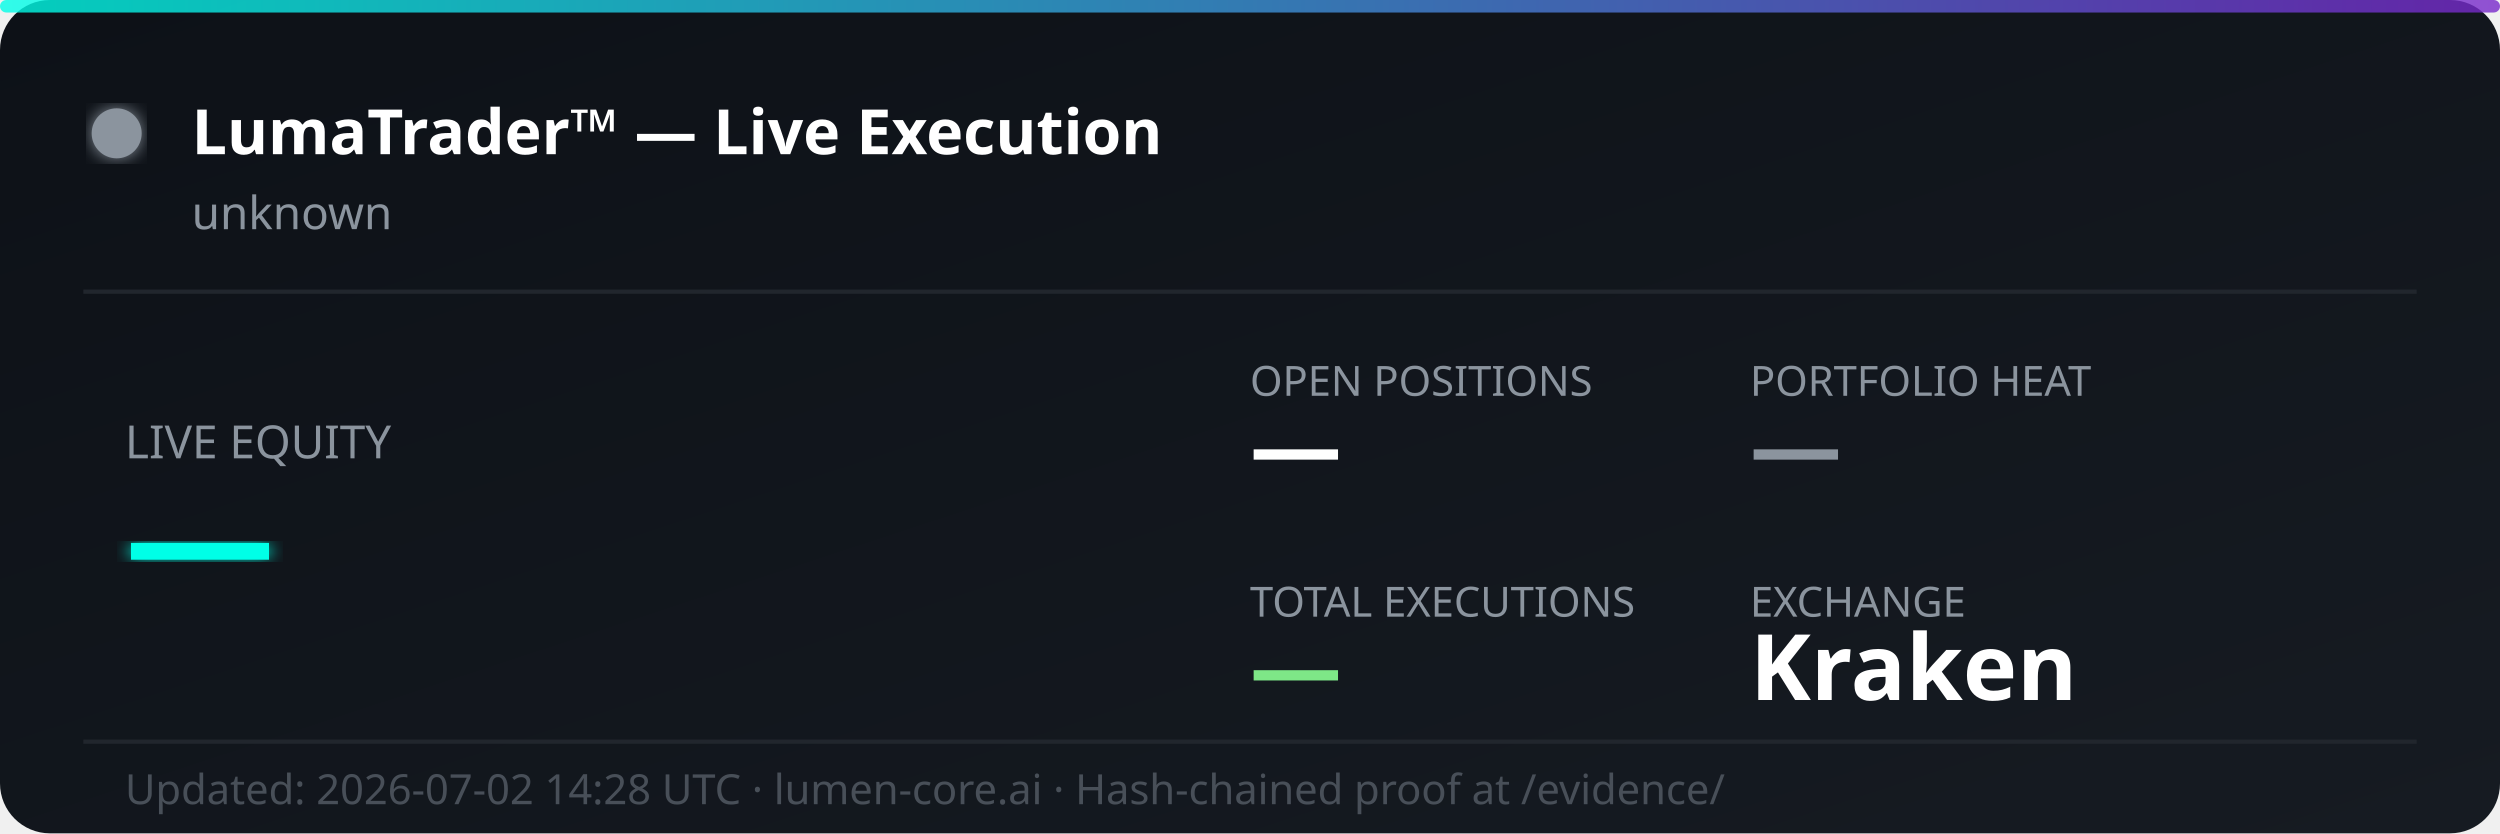
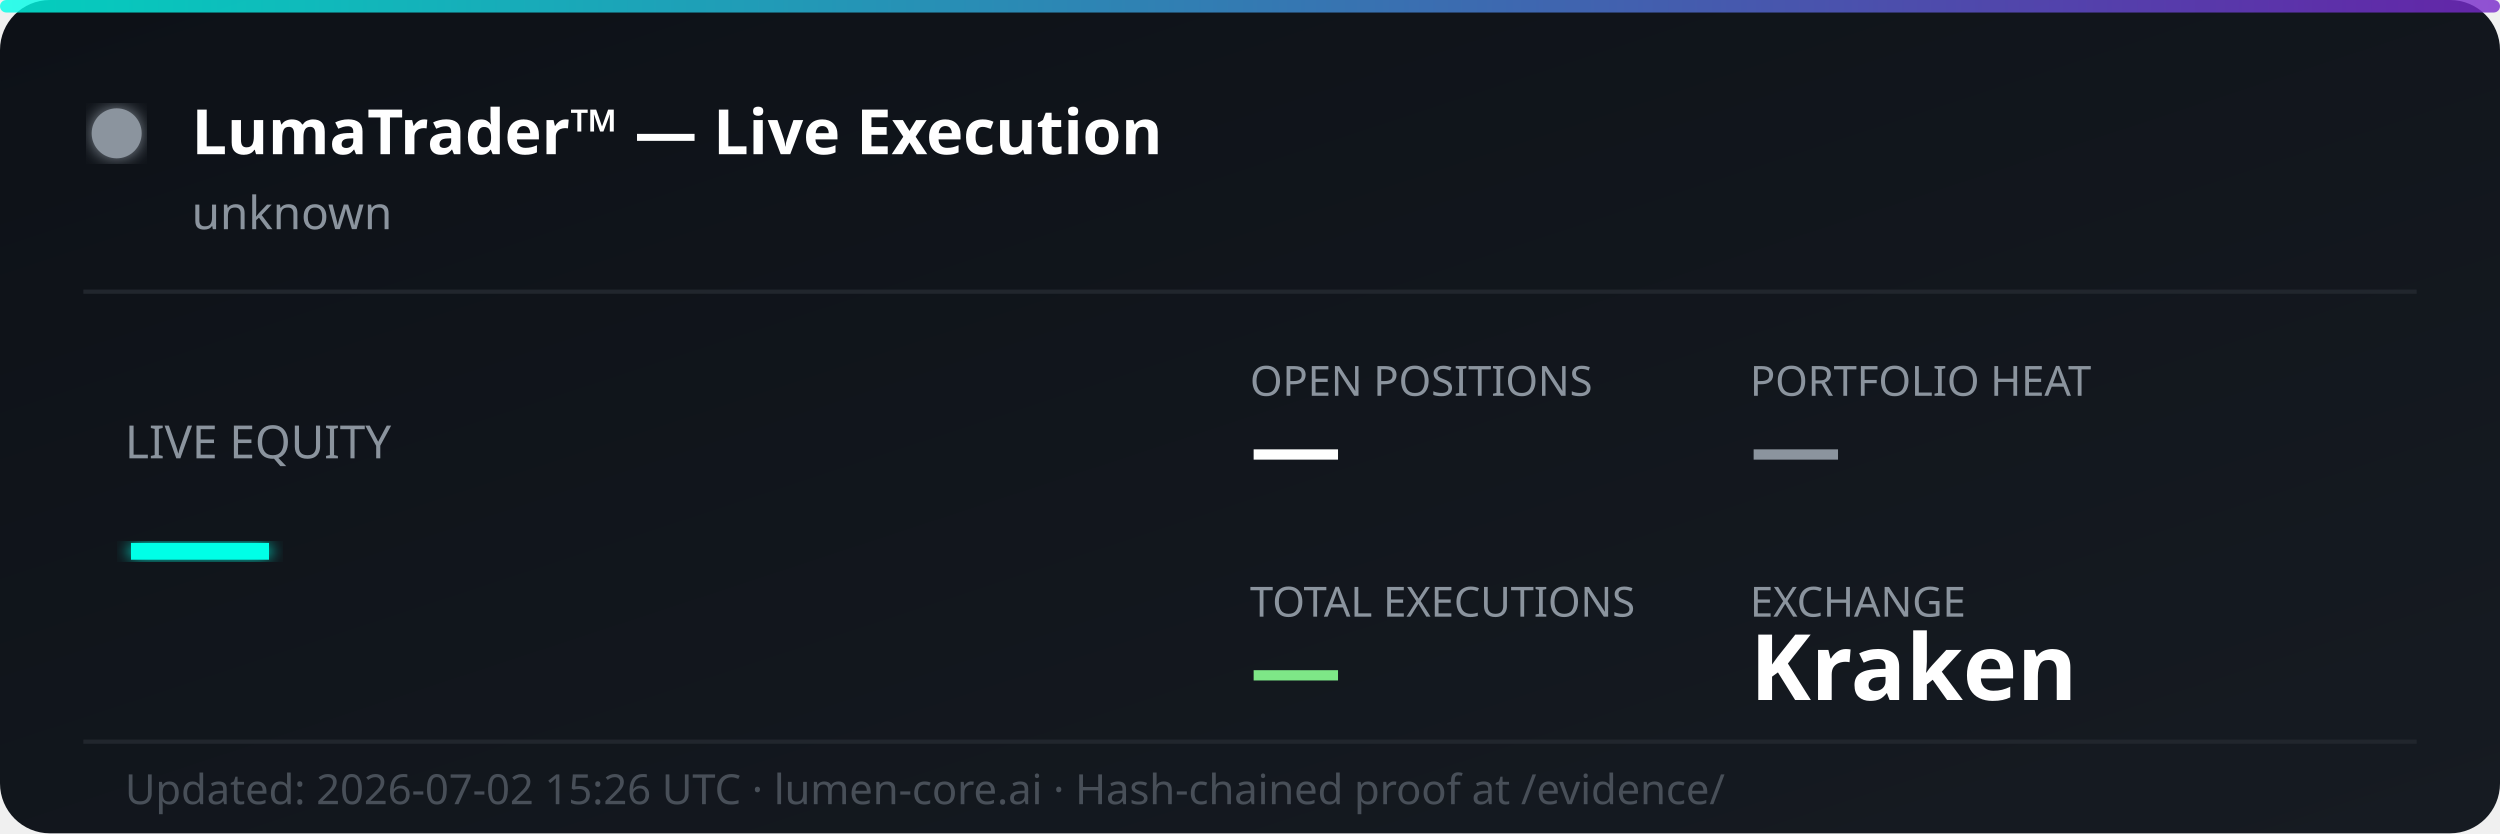
<svg xmlns="http://www.w3.org/2000/svg" width="600" height="200" viewBox="0 0 600 200" fill="none">
  <defs>
    <linearGradient id="bg" x1="0%" y1="0%" x2="100%" y2="100%">
      <stop offset="0%" style="stop-color:#0d1117;stop-opacity:1" />
      <stop offset="100%" style="stop-color:#161b22;stop-opacity:1" />
    </linearGradient>
    <linearGradient id="accent" x1="0%" y1="0%" x2="100%" y2="0%">
      <stop offset="0%" style="stop-color:#00ffe7;stop-opacity:0.8" />
      <stop offset="100%" style="stop-color:#7928ca;stop-opacity:0.8" />
    </linearGradient>
    <filter id="glow">
      <feGaussianBlur stdDeviation="2" result="coloredBlur" />
      <feMerge>
        <feMergeNode in="coloredBlur" />
        <feMergeNode in="SourceGraphic" />
      </feMerge>
    </filter>
  </defs>
  <rect width="600" height="200" rx="12" fill="url(#bg)" />
  <rect width="600" height="3" rx="1.5" fill="url(#accent)" />
  <circle cx="28" cy="32" r="6" fill="#8b949e" filter="url(#glow)">
    <animate attributeName="opacity" values="1;0.3;1" dur="2s" repeatCount="indefinite" />
  </circle>
  <text x="46" y="37" font-family="'Segoe UI', system-ui, sans-serif" font-size="15" font-weight="700" fill="#ffffff">LumaTrader™ — Live Execution</text>
  <text x="46" y="55" font-family="'Segoe UI', system-ui, sans-serif" font-size="11" fill="#8b949e">unknown</text>
  <line x1="20" y1="70" x2="580" y2="70" stroke="#21262d" stroke-width="1" />
  <text x="30" y="110" font-family="'Segoe UI', system-ui, sans-serif" font-size="11" fill="#8b949e">LIVE EQUITY</text>
  <text x="30" y="142" font-family="'Segoe UI', system-ui, sans-serif" font-size="36" font-weight="800" fill="#00ffe7" filter="url(#glow)">—</text>
  <text x="300" y="95" font-family="'Segoe UI', system-ui, sans-serif" font-size="10" fill="#8b949e">OPEN POSITIONS</text>
  <text x="300" y="115" font-family="'Segoe UI', system-ui, sans-serif" font-size="22" font-weight="700" fill="#ffffff">—</text>
  <text x="420" y="95" font-family="'Segoe UI', system-ui, sans-serif" font-size="10" fill="#8b949e">PORTFOLIO HEAT</text>
  <text x="420" y="115" font-family="'Segoe UI', system-ui, sans-serif" font-size="22" font-weight="700" fill="#8b949e">—</text>
  <text x="300" y="148" font-family="'Segoe UI', system-ui, sans-serif" font-size="10" fill="#8b949e">TOTAL EXECUTIONS</text>
  <text x="300" y="168" font-family="'Segoe UI', system-ui, sans-serif" font-size="22" font-weight="700" fill="#7ee787">—</text>
  <text x="420" y="148" font-family="'Segoe UI', system-ui, sans-serif" font-size="10" fill="#8b949e">EXCHANGE</text>
  <text x="420" y="168" font-family="'Segoe UI', system-ui, sans-serif" font-size="22" font-weight="700" fill="#ffffff">Kraken</text>
  <line x1="20" y1="178" x2="580" y2="178" stroke="#21262d" stroke-width="1" />
-   <text x="30" y="193" font-family="'Segoe UI', system-ui, sans-serif" font-size="10" fill="#484f58">Updated: 2026-07-02 14:28 UTC · lumen-core.ai · Hash-chained proof at /evidence/</text>
+   <text x="30" y="193" font-family="'Segoe UI', system-ui, sans-serif" font-size="10" fill="#484f58">Updated: 2026-07-02 15:26 UTC · lumen-core.ai · Hash-chained proof at /evidence/</text>
</svg>
